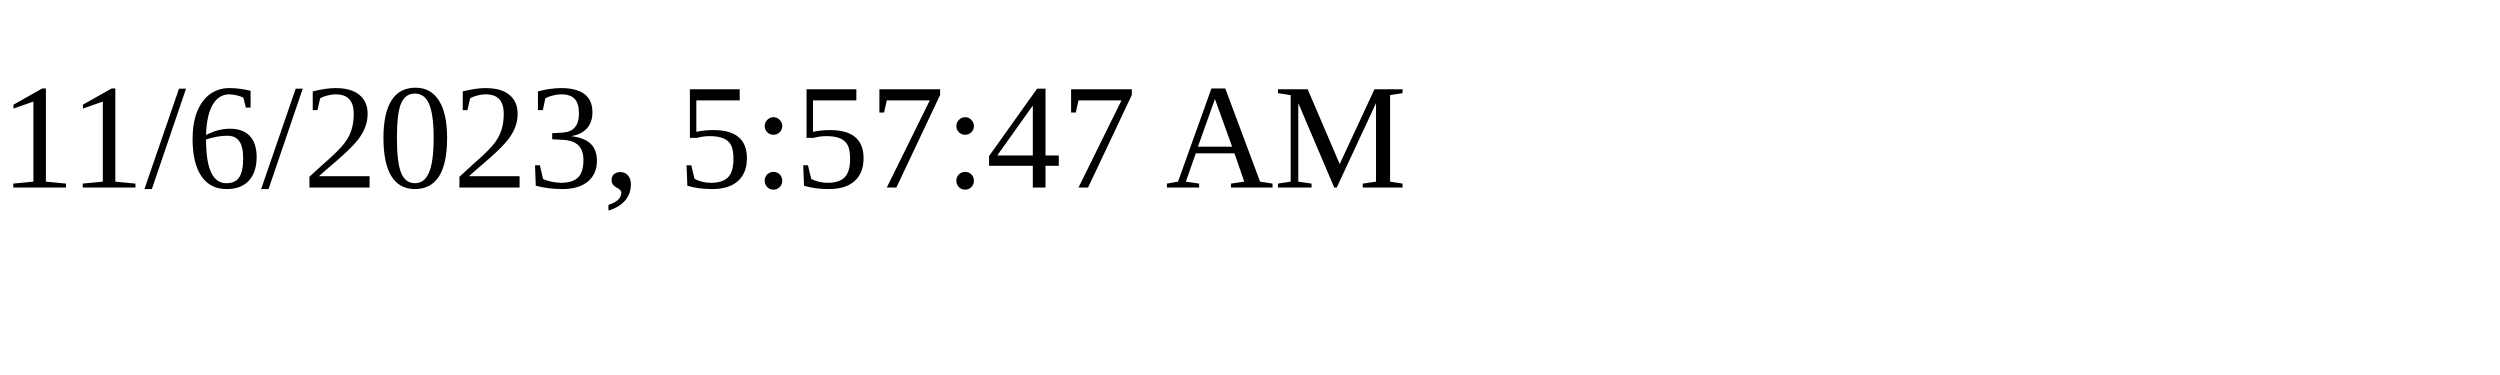
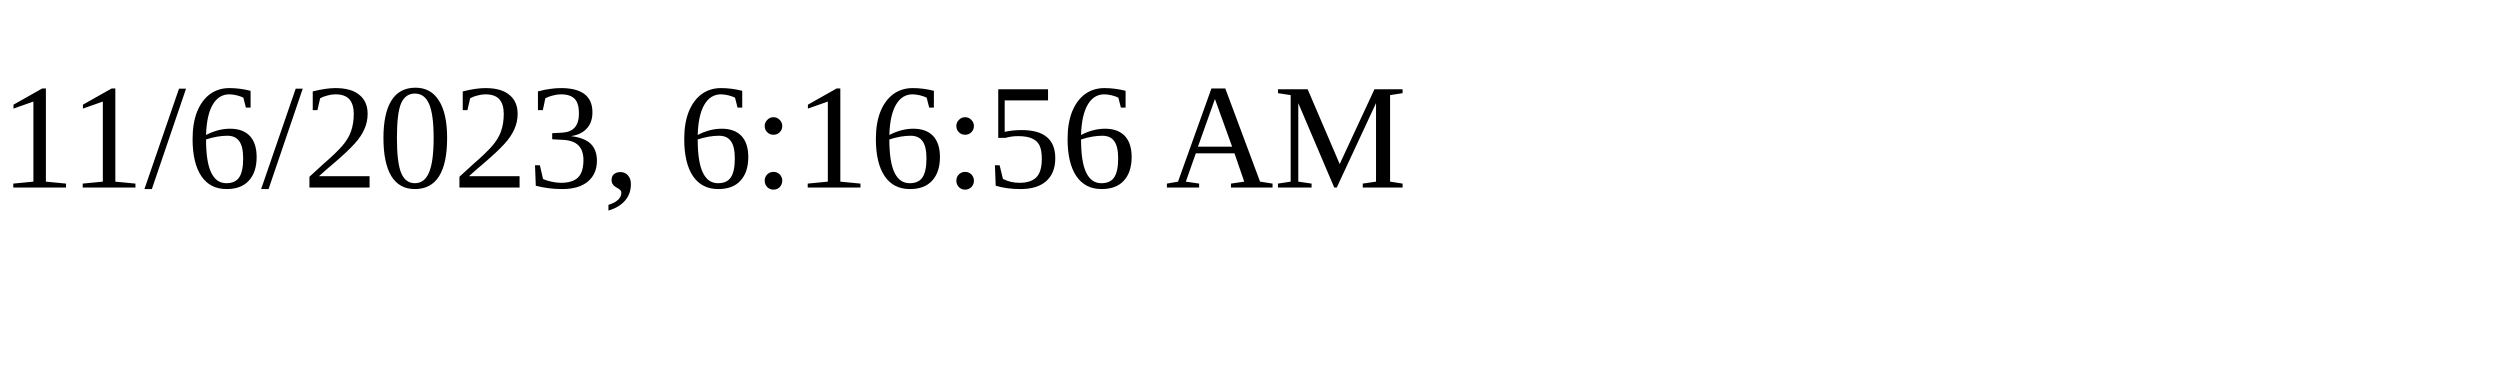
<svg xmlns="http://www.w3.org/2000/svg" height="30" width="200">
-   <text x="0" y="15">11/6/2023, 5:57:47 AM</text>
+   <text x="0" y="15">11/6/2023, 6:16:56 AM</text>
</svg>
